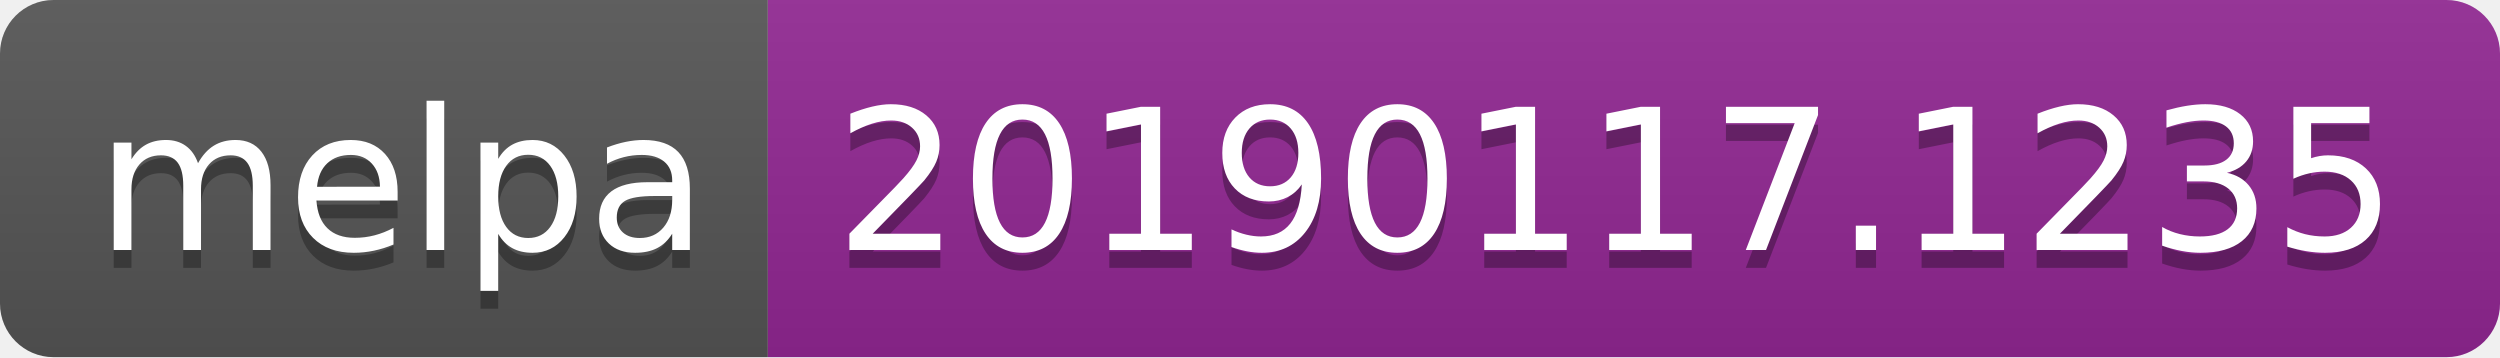
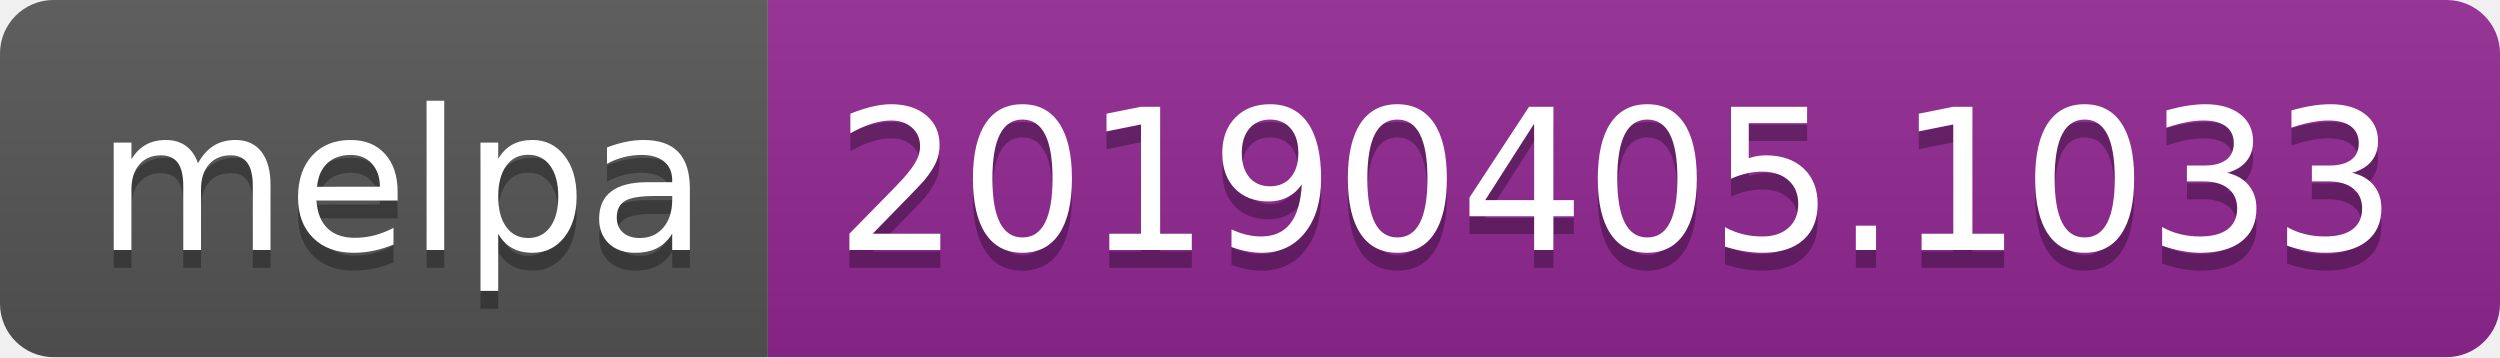
<svg xmlns="http://www.w3.org/2000/svg" width="140" height="20">
  <linearGradient id="b" x2="0" y2="100%">
    <stop offset="0" stop-color="#bbb" stop-opacity=".1" />
    <stop offset="1" stop-opacity=".1" />
  </linearGradient>
  <clipPath id="a">
    <rect width="140" height="20" rx="3" fill="#fff" />
  </clipPath>
  <g clip-path="url(#a)">
    <path fill="#555" d="M0 0h43v20H0z" />
    <path fill="#922793" d="M43 0h97v20H43z" />
    <path fill="url(#b)" d="M0 0h140v20H0z" />
  </g>
  <g fill="#fff" text-anchor="middle" font-family="DejaVu Sans,Verdana,Geneva,sans-serif" font-size="110">
    <text x="225" y="150" fill="#010101" fill-opacity=".3" transform="scale(.1)" textLength="330">melpa</text>
    <text x="225" y="140" transform="scale(.1)" textLength="330">melpa</text>
-     <text x="905" y="150" fill="#010101" fill-opacity=".3" transform="scale(.1)" textLength="870">20190117.1235</text>
-     <text x="905" y="140" transform="scale(.1)" textLength="870">20190117.1235</text>
+     <text x="905" y="150" fill="#010101" fill-opacity=".3" transform="scale(.1)" textLength="870">20190405.1033</text>
+     <text x="905" y="140" transform="scale(.1)" textLength="870">20190405.1033</text>
  </g>
</svg>
